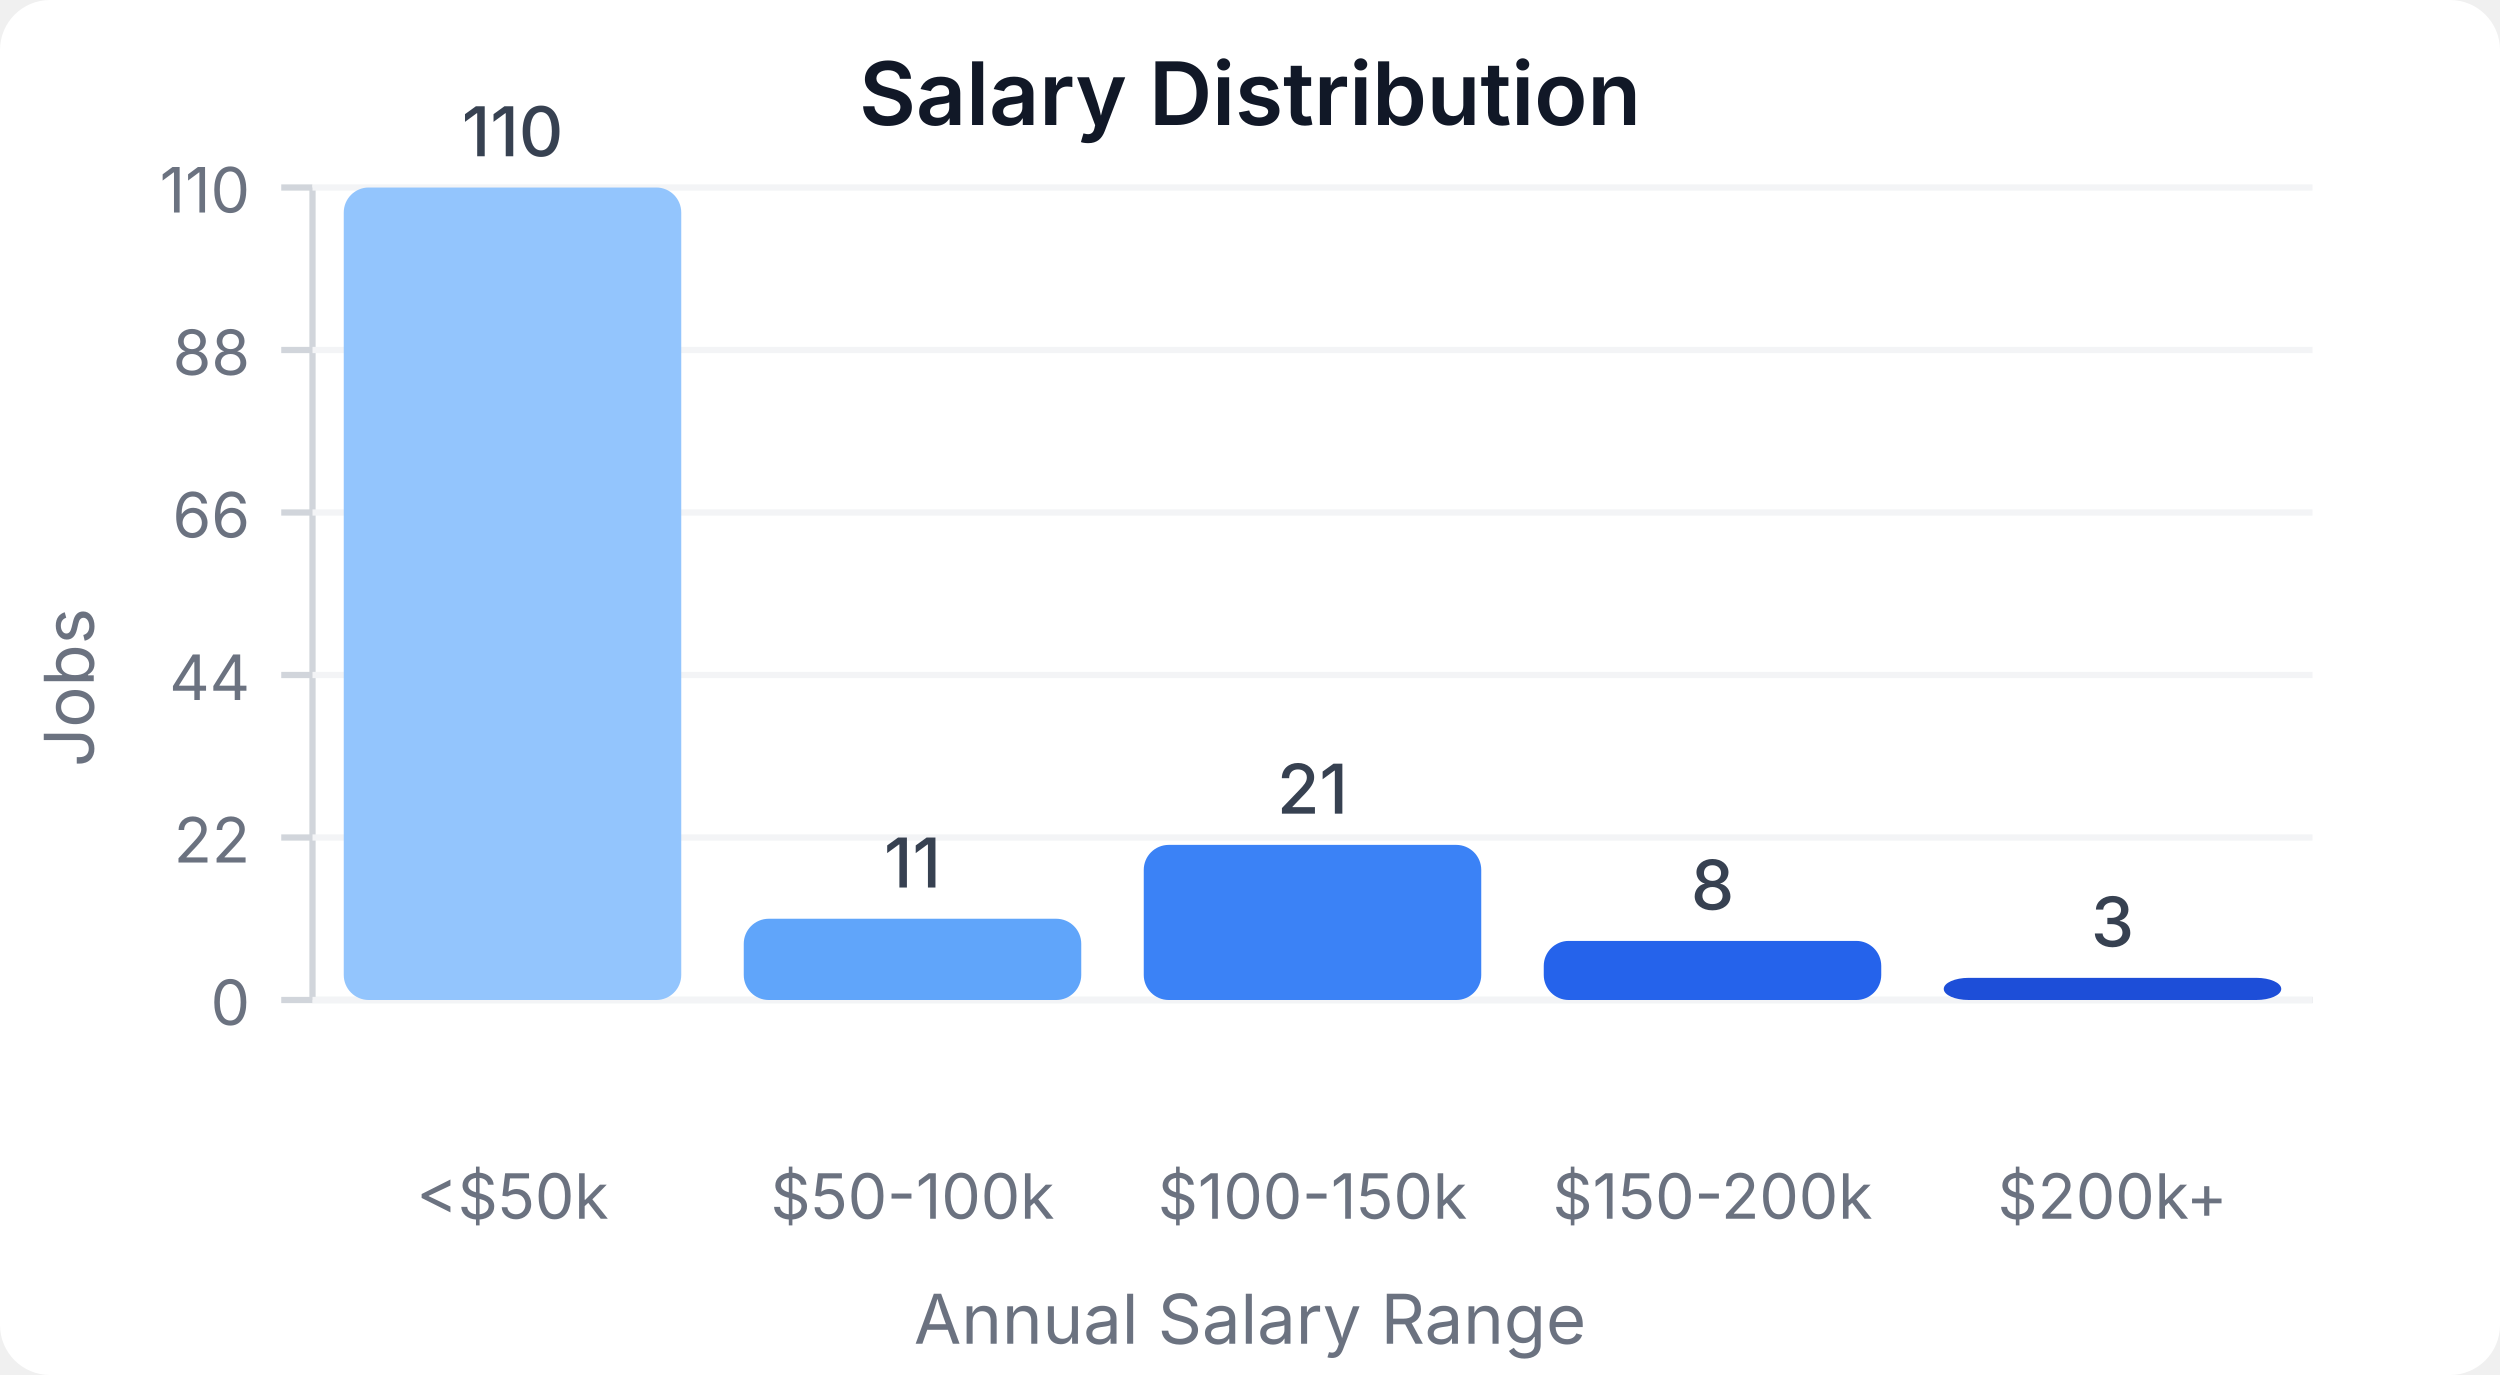
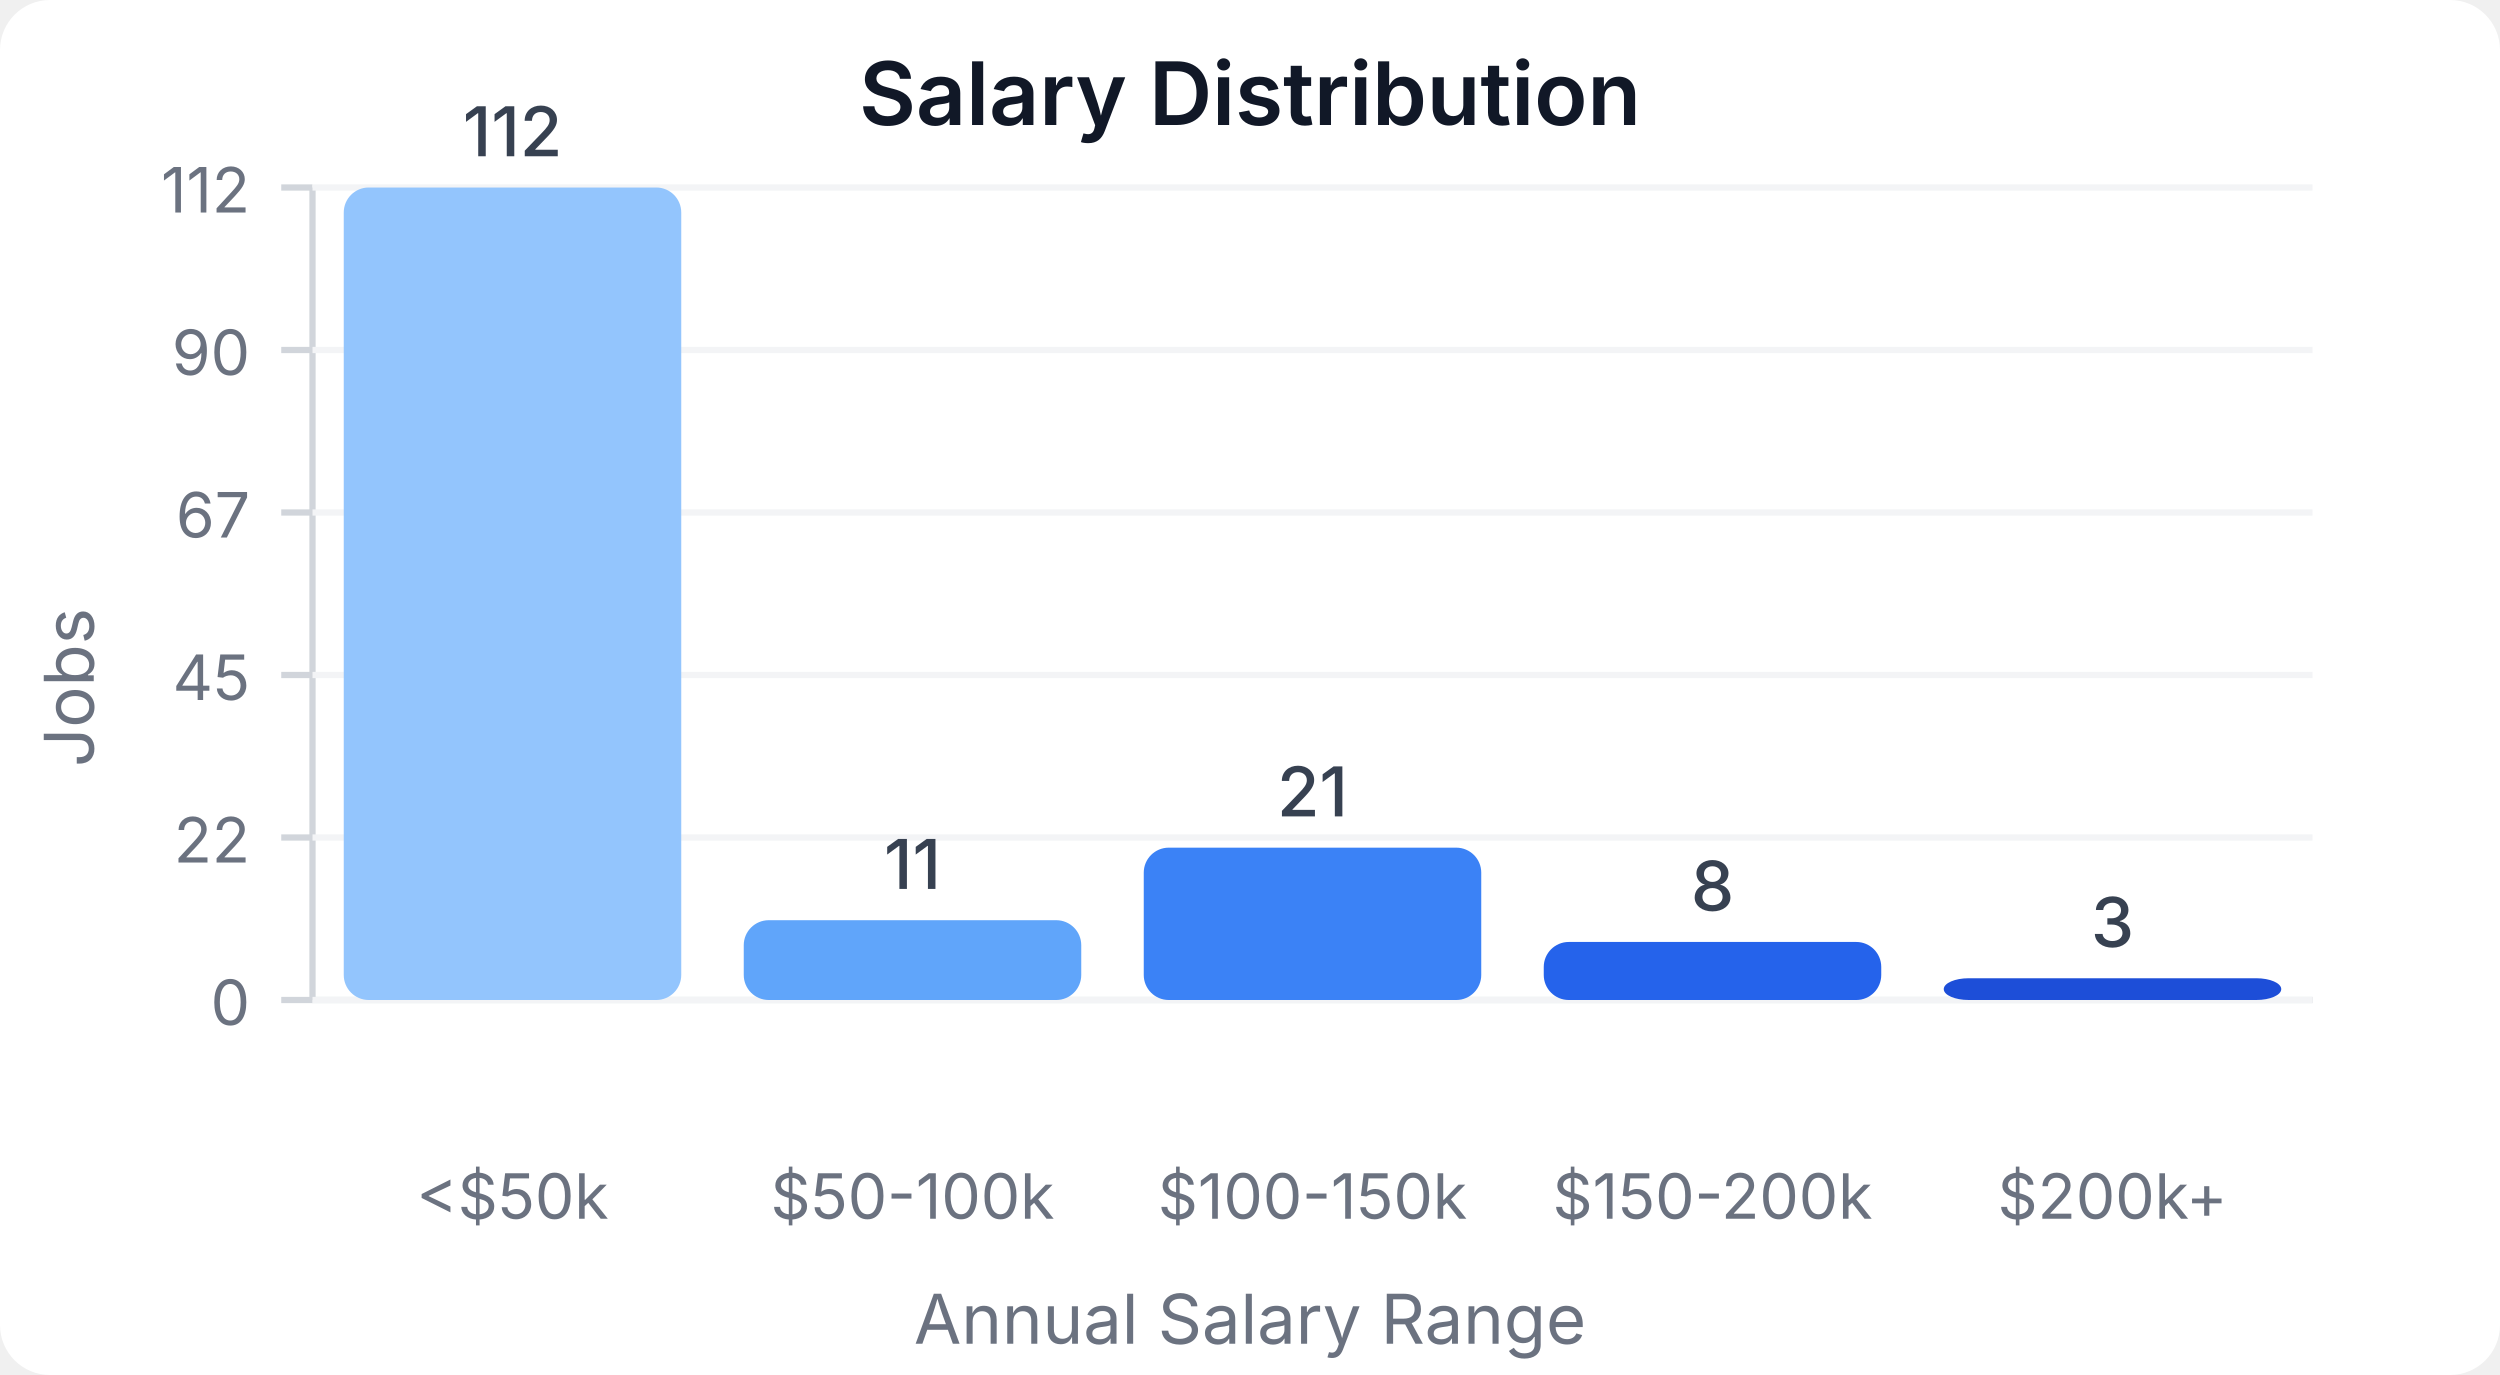
<svg xmlns="http://www.w3.org/2000/svg" width="400" height="220" viewBox="0 0 400 220">
  <style>
    text { font-family: system-ui, -apple-system, sans-serif; }
  </style>
  <rect width="400" height="220" fill="#ffffff" rx="8" />
  <text x="200" y="20" text-anchor="middle" font-size="14" font-weight="600" fill="#111827">Salary Distribution</text>
  <line x1="50" y1="30" x2="50" y2="160" stroke="#d1d5db" stroke-width="1" />
  <line x1="50" y1="160" x2="370" y2="160" stroke="#d1d5db" stroke-width="1" />
  <line x1="45" y1="160" x2="50" y2="160" stroke="#d1d5db" stroke-width="1" />
  <text x="40" y="164" text-anchor="end" font-size="10" fill="#6b7280">0</text>
  <line x1="50" y1="160" x2="370" y2="160" stroke="#f3f4f6" stroke-width="1" />
  <line x1="45" y1="134" x2="50" y2="134" stroke="#d1d5db" stroke-width="1" />
  <text x="40" y="138" text-anchor="end" font-size="10" fill="#6b7280">22</text>
  <line x1="50" y1="134" x2="370" y2="134" stroke="#f3f4f6" stroke-width="1" />
  <line x1="45" y1="108" x2="50" y2="108" stroke="#d1d5db" stroke-width="1" />
-   <text x="40" y="112" text-anchor="end" font-size="10" fill="#6b7280">44</text>
+   <text x="40" y="112" text-anchor="end" font-size="10" fill="#6b7280">45</text>
  <line x1="50" y1="108" x2="370" y2="108" stroke="#f3f4f6" stroke-width="1" />
  <line x1="45" y1="82" x2="50" y2="82" stroke="#d1d5db" stroke-width="1" />
-   <text x="40" y="86" text-anchor="end" font-size="10" fill="#6b7280">66</text>
+   <text x="40" y="86" text-anchor="end" font-size="10" fill="#6b7280">67</text>
  <line x1="50" y1="82" x2="370" y2="82" stroke="#f3f4f6" stroke-width="1" />
  <line x1="45" y1="56" x2="50" y2="56" stroke="#d1d5db" stroke-width="1" />
-   <text x="40" y="60" text-anchor="end" font-size="10" fill="#6b7280">88</text>
+   <text x="40" y="60" text-anchor="end" font-size="10" fill="#6b7280">90</text>
  <line x1="50" y1="56" x2="370" y2="56" stroke="#f3f4f6" stroke-width="1" />
  <line x1="45" y1="30" x2="50" y2="30" stroke="#d1d5db" stroke-width="1" />
-   <text x="40" y="34" text-anchor="end" font-size="10" fill="#6b7280">110</text>
+   <text x="40" y="34" text-anchor="end" font-size="10" fill="#6b7280">112</text>
  <line x1="50" y1="30" x2="370" y2="30" stroke="#f3f4f6" stroke-width="1" />
  <rect x="55" y="30" width="54" height="130" fill="#93c5fd" rx="4" />
-   <text x="82" y="25" text-anchor="middle" font-size="11" fill="#374151" font-weight="500">110</text>
+   <text x="82" y="25" text-anchor="middle" font-size="11" fill="#374151" font-weight="500">112</text>
  <text x="82" y="195" text-anchor="middle" font-size="10" fill="#6b7280">&lt;$50k</text>
-   <rect x="119" y="147" width="54" height="13" fill="#60a5fa" rx="4" />
-   <text x="146" y="142" text-anchor="middle" font-size="11" fill="#374151" font-weight="500">11</text>
+   <rect x="119" y="147.232" width="54" height="12.768" fill="#60a5fa" rx="4" />
+   <text x="146" y="142.232" text-anchor="middle" font-size="11" fill="#374151" font-weight="500">11</text>
  <text x="146" y="195" text-anchor="middle" font-size="10" fill="#6b7280">$50-100k</text>
-   <rect x="183" y="135.182" width="54" height="24.818" fill="#3b82f6" rx="4" />
-   <text x="210" y="130.182" text-anchor="middle" font-size="11" fill="#374151" font-weight="500">21</text>
+   <rect x="183" y="135.625" width="54" height="24.375" fill="#3b82f6" rx="4" />
+   <text x="210" y="130.625" text-anchor="middle" font-size="11" fill="#374151" font-weight="500">21</text>
  <text x="210" y="195" text-anchor="middle" font-size="10" fill="#6b7280">$100-150k</text>
-   <rect x="247" y="150.545" width="54" height="9.455" fill="#2563eb" rx="4" />
-   <text x="274" y="145.545" text-anchor="middle" font-size="11" fill="#374151" font-weight="500">8</text>
+   <rect x="247" y="150.714" width="54" height="9.286" fill="#2563eb" rx="4" />
+   <text x="274" y="145.714" text-anchor="middle" font-size="11" fill="#374151" font-weight="500">8</text>
  <text x="274" y="195" text-anchor="middle" font-size="10" fill="#6b7280">$150-200k</text>
-   <rect x="311" y="156.455" width="54" height="3.545" fill="#1d4ed8" rx="4" />
-   <text x="338" y="151.455" text-anchor="middle" font-size="11" fill="#374151" font-weight="500">3</text>
+   <rect x="311" y="156.518" width="54" height="3.482" fill="#1d4ed8" rx="4" />
+   <text x="338" y="151.518" text-anchor="middle" font-size="11" fill="#374151" font-weight="500">3</text>
  <text x="338" y="195" text-anchor="middle" font-size="10" fill="#6b7280">$200k+</text>
  <text x="15" y="110" text-anchor="middle" font-size="11" fill="#6b7280" transform="rotate(-90, 15, 110)">Jobs</text>
  <text x="200" y="215" text-anchor="middle" font-size="11" fill="#6b7280">Annual Salary Range</text>
</svg>
